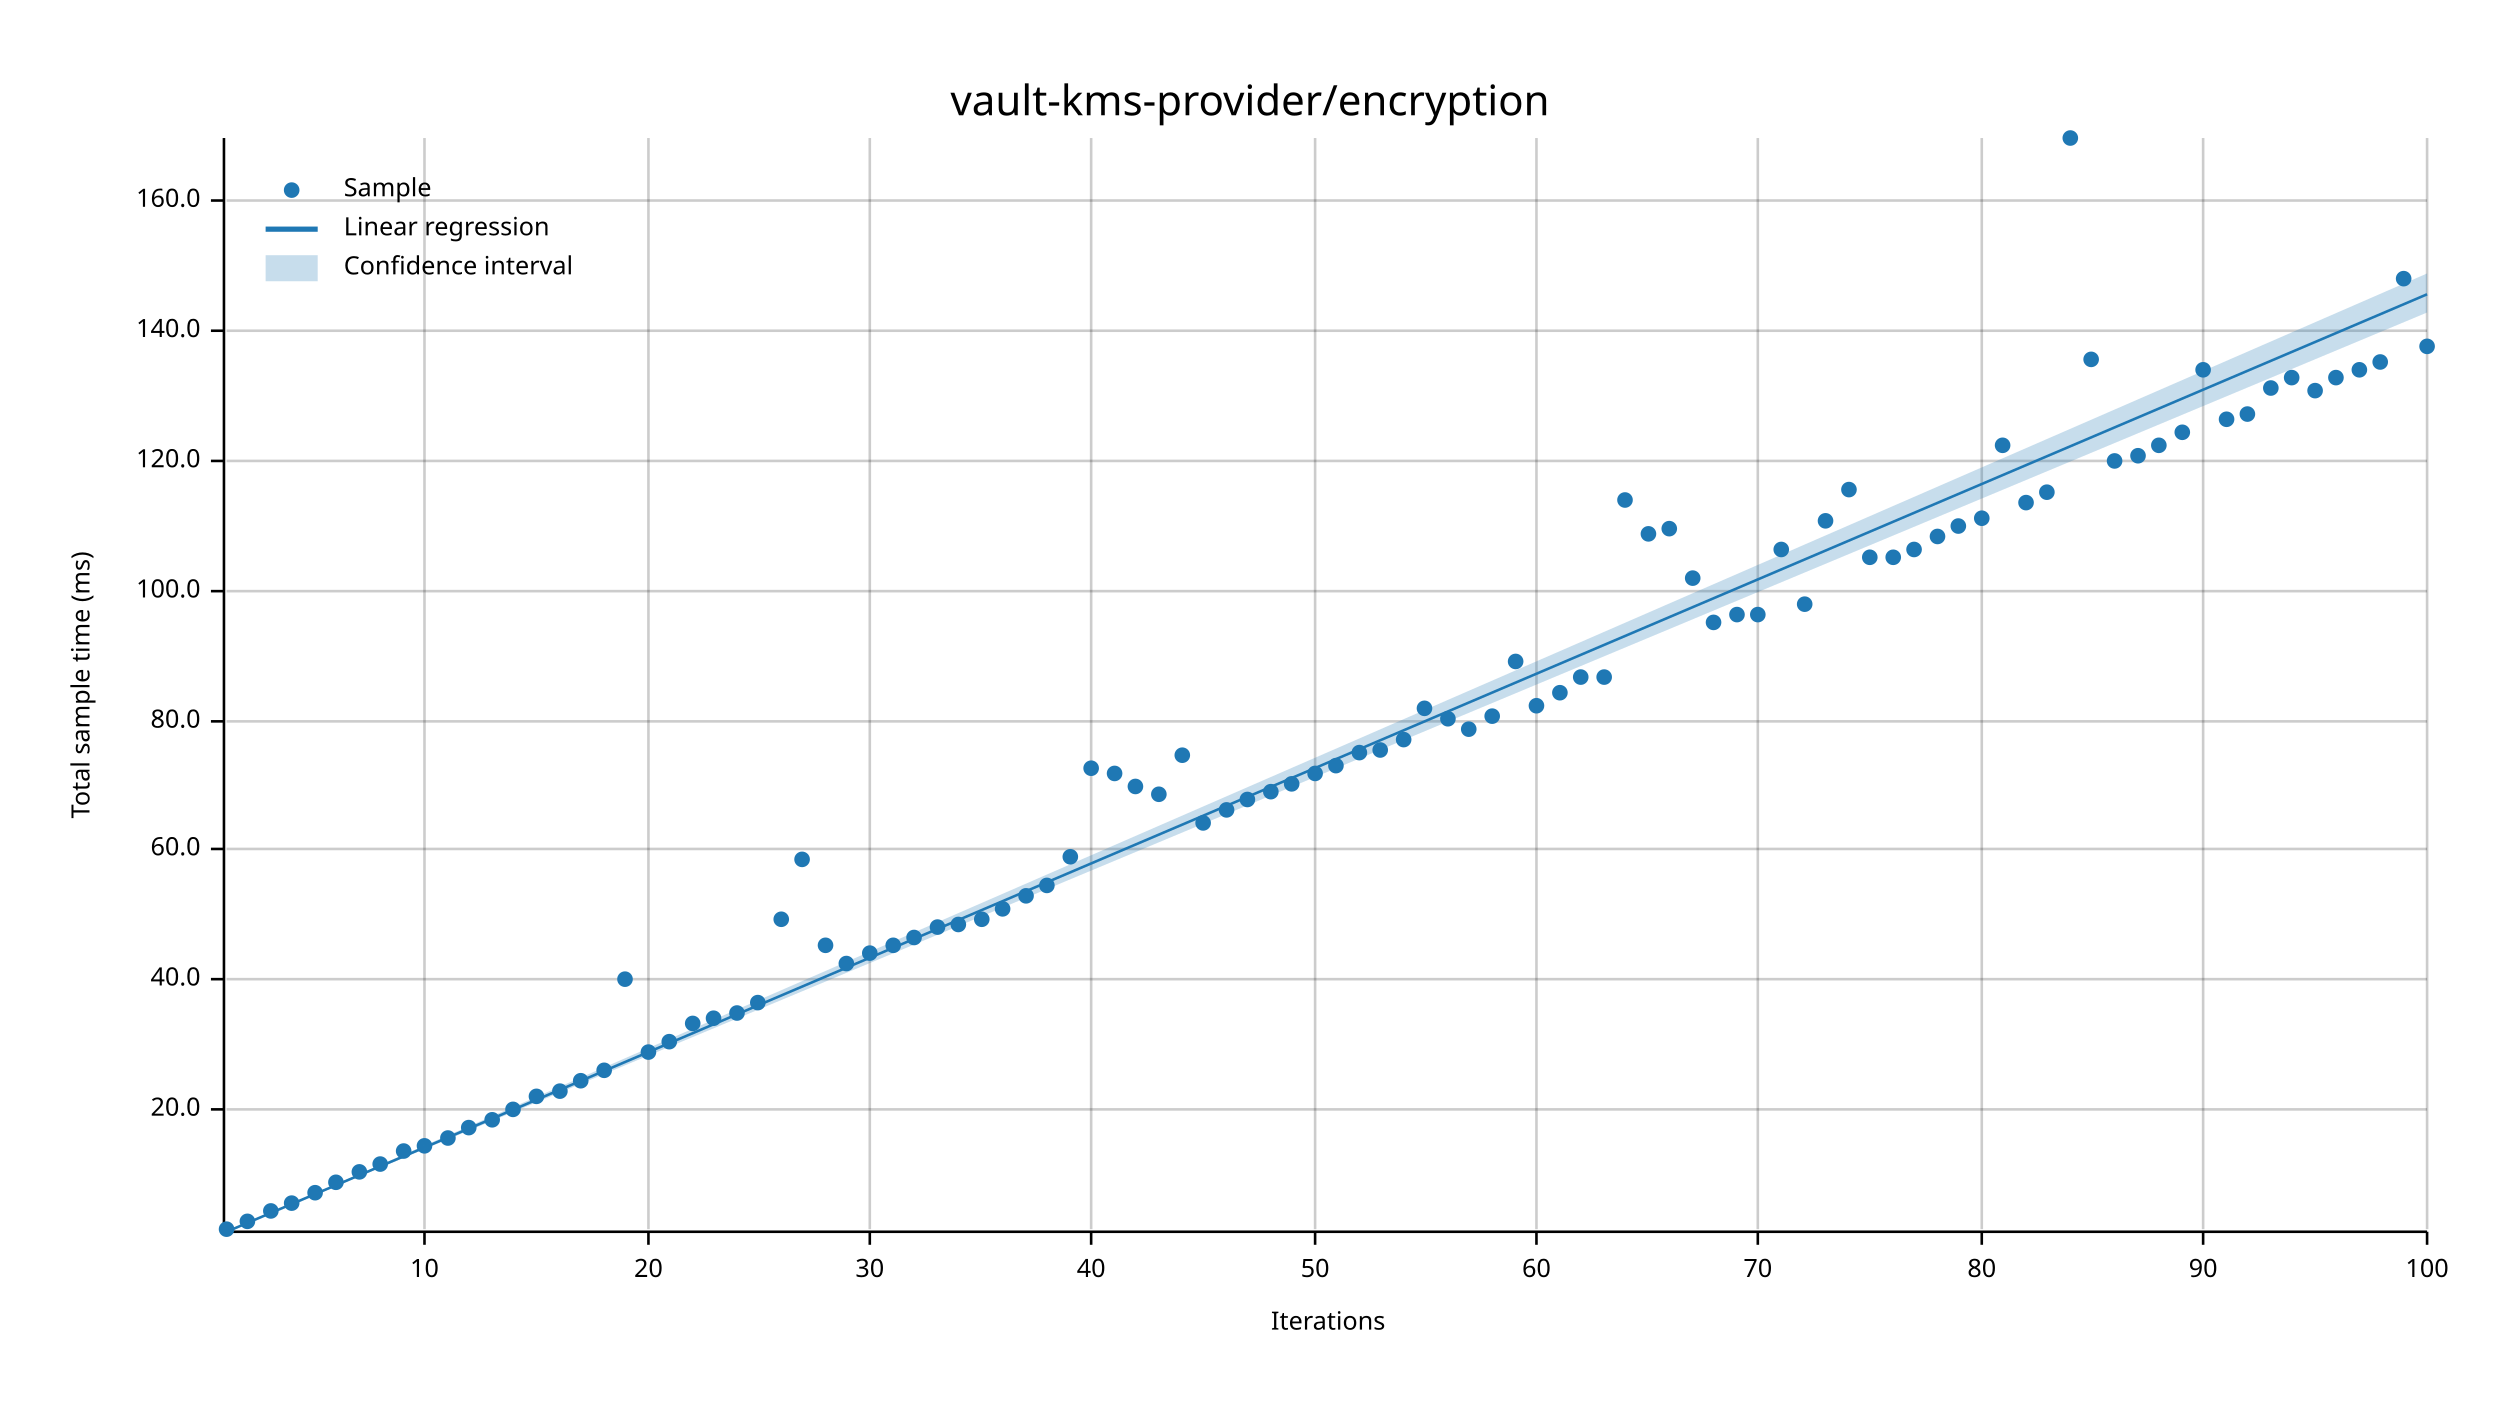
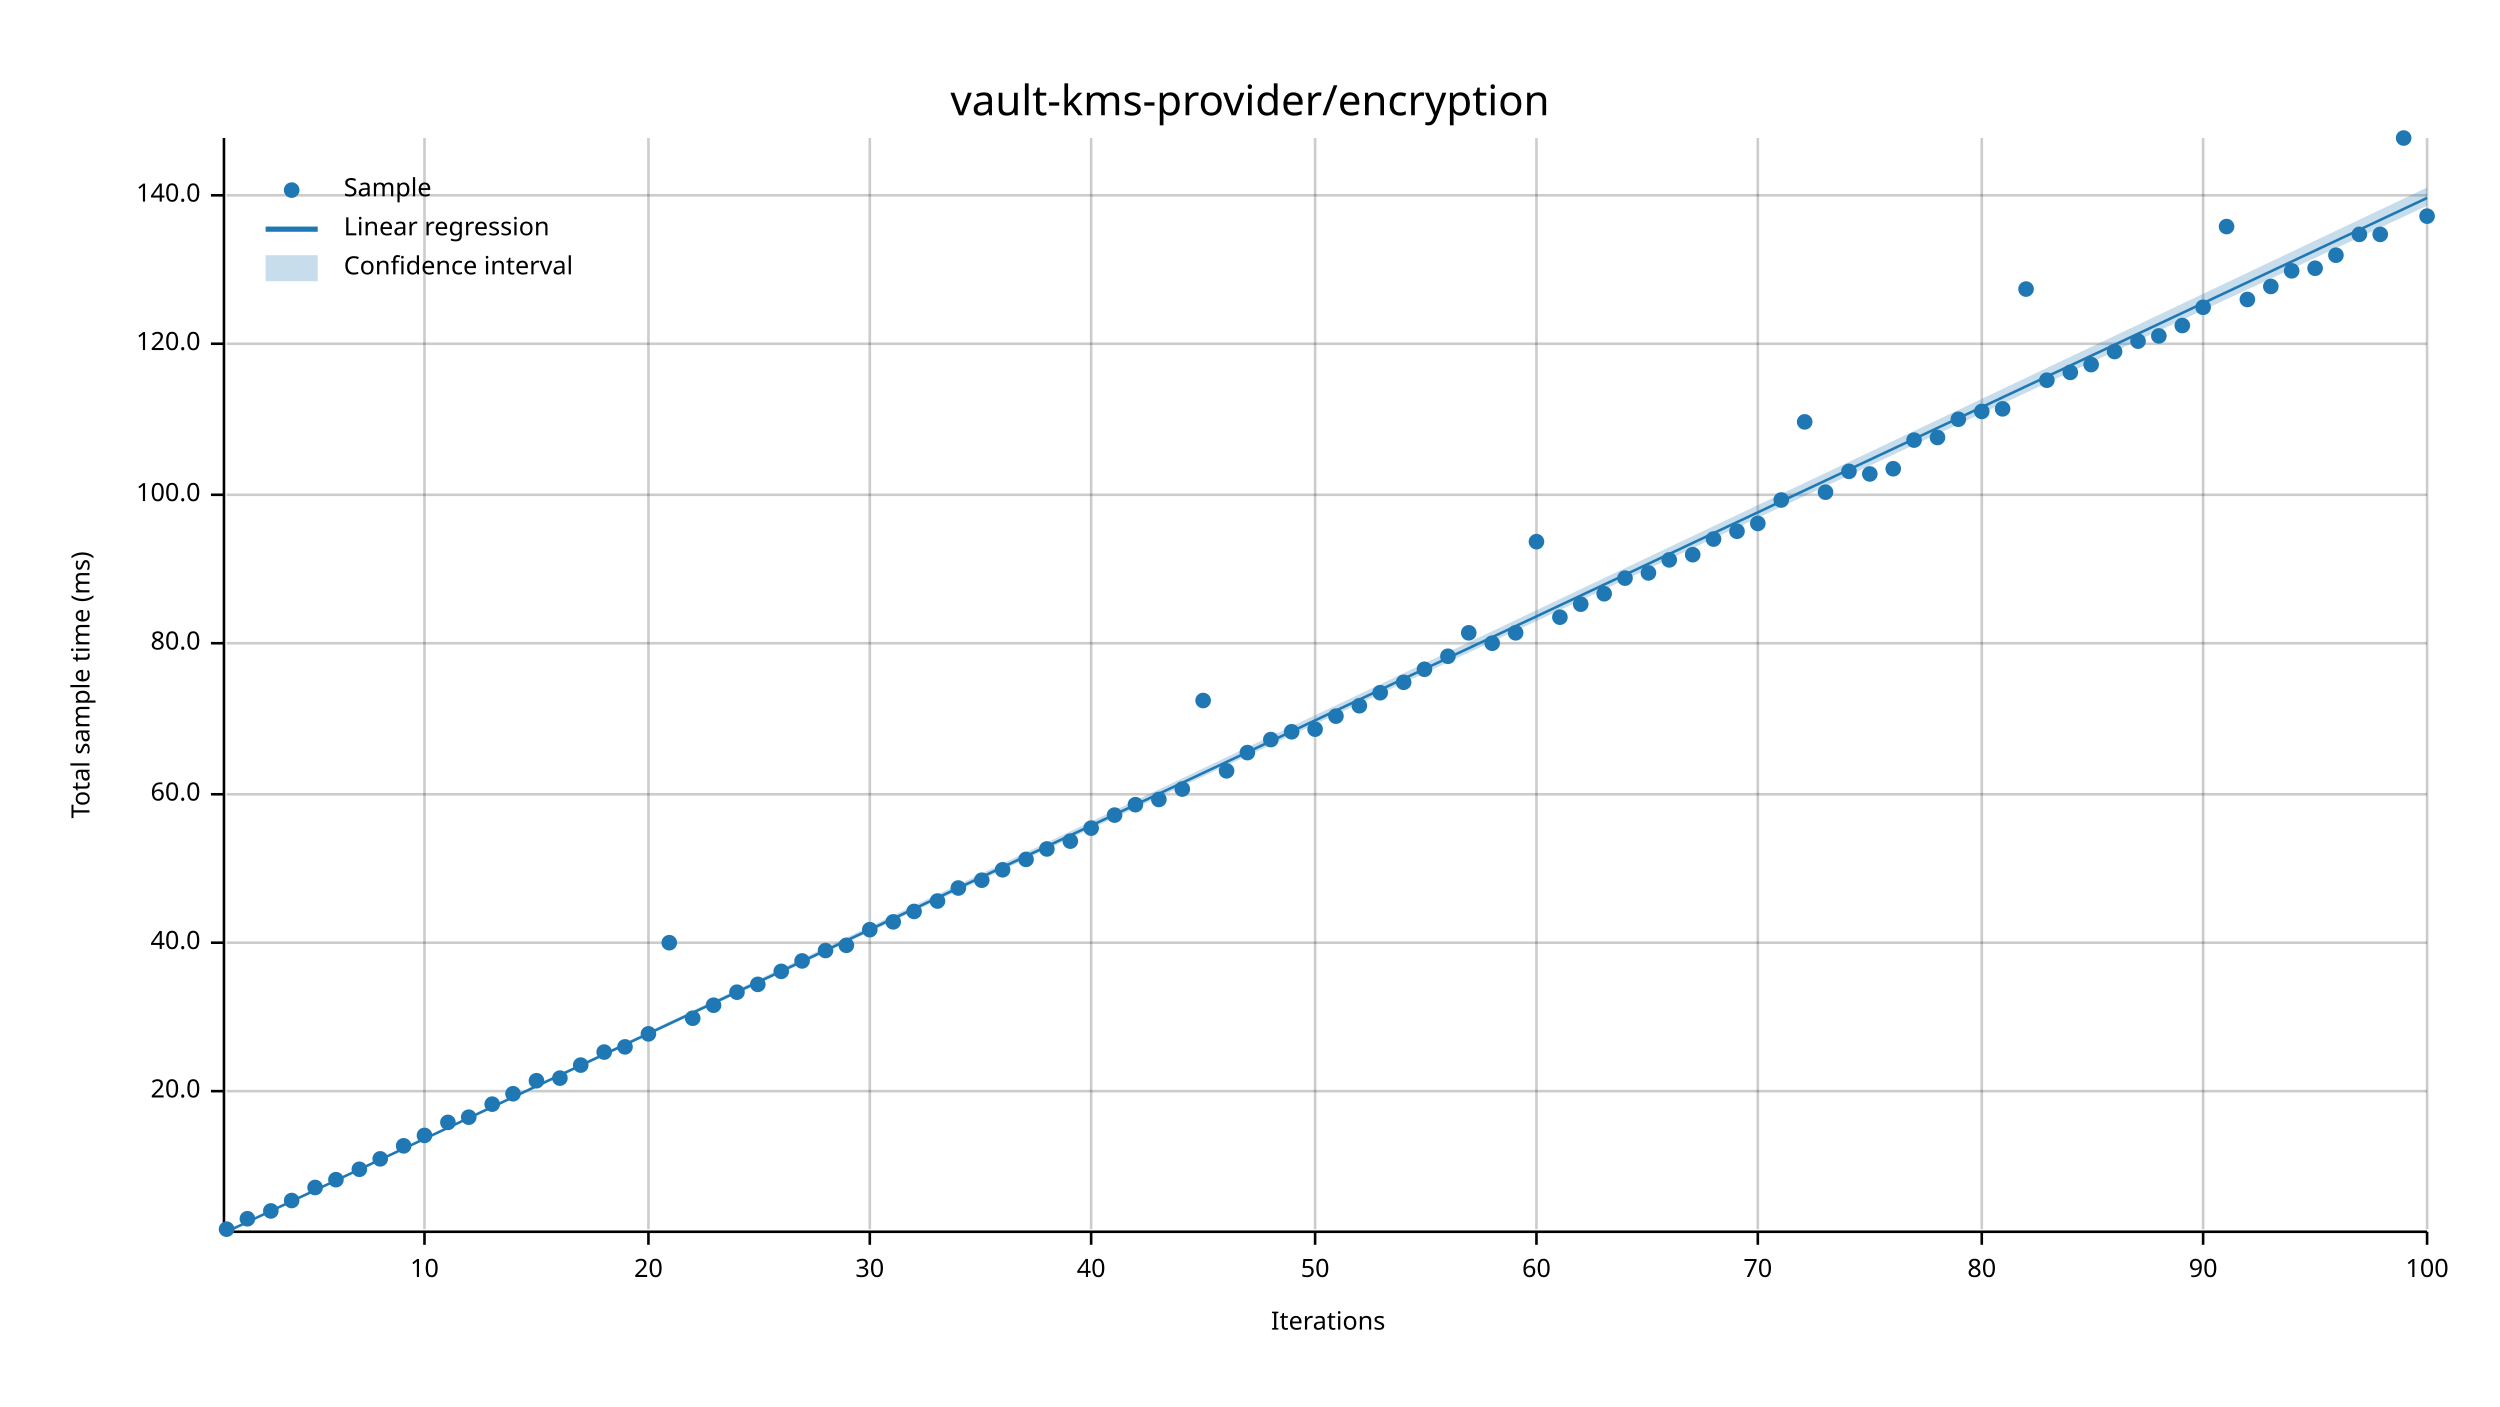
<svg xmlns="http://www.w3.org/2000/svg" width="960" height="540" viewBox="0 0 960 540">
  <text x="480" y="32" dy="0.76em" text-anchor="middle" font-family="sans-serif" font-size="16.129" opacity="1" fill="#000000">
vault-kms-provider/encryption
</text>
  <text x="27" y="263" dy="0.76em" text-anchor="middle" font-family="sans-serif" font-size="9.677" opacity="1" fill="#000000" transform="rotate(270, 27, 263)">
Total sample time (ms)
</text>
  <text x="510" y="513" dy="-0.5ex" text-anchor="middle" font-family="sans-serif" font-size="9.677" opacity="1" fill="#000000">
Iterations
</text>
  <line opacity="0.2" stroke="#000000" stroke-width="1" x1="163" y1="472" x2="163" y2="53" />
  <line opacity="0.2" stroke="#000000" stroke-width="1" x1="249" y1="472" x2="249" y2="53" />
  <line opacity="0.2" stroke="#000000" stroke-width="1" x1="334" y1="472" x2="334" y2="53" />
  <line opacity="0.2" stroke="#000000" stroke-width="1" x1="419" y1="472" x2="419" y2="53" />
  <line opacity="0.2" stroke="#000000" stroke-width="1" x1="505" y1="472" x2="505" y2="53" />
  <line opacity="0.2" stroke="#000000" stroke-width="1" x1="590" y1="472" x2="590" y2="53" />
  <line opacity="0.2" stroke="#000000" stroke-width="1" x1="675" y1="472" x2="675" y2="53" />
  <line opacity="0.2" stroke="#000000" stroke-width="1" x1="761" y1="472" x2="761" y2="53" />
  <line opacity="0.2" stroke="#000000" stroke-width="1" x1="846" y1="472" x2="846" y2="53" />
  <line opacity="0.2" stroke="#000000" stroke-width="1" x1="932" y1="472" x2="932" y2="53" />
-   <line opacity="0.2" stroke="#000000" stroke-width="1" x1="87" y1="426" x2="932" y2="426" />
-   <line opacity="0.2" stroke="#000000" stroke-width="1" x1="87" y1="376" x2="932" y2="376" />
-   <line opacity="0.2" stroke="#000000" stroke-width="1" x1="87" y1="326" x2="932" y2="326" />
-   <line opacity="0.2" stroke="#000000" stroke-width="1" x1="87" y1="277" x2="932" y2="277" />
-   <line opacity="0.2" stroke="#000000" stroke-width="1" x1="87" y1="227" x2="932" y2="227" />
-   <line opacity="0.2" stroke="#000000" stroke-width="1" x1="87" y1="177" x2="932" y2="177" />
-   <line opacity="0.2" stroke="#000000" stroke-width="1" x1="87" y1="127" x2="932" y2="127" />
-   <line opacity="0.2" stroke="#000000" stroke-width="1" x1="87" y1="77" x2="932" y2="77" />
+   <line opacity="0.2" stroke="#000000" stroke-width="1" x1="87" y1="419" x2="932" y2="419" />
+   <line opacity="0.2" stroke="#000000" stroke-width="1" x1="87" y1="362" x2="932" y2="362" />
+   <line opacity="0.2" stroke="#000000" stroke-width="1" x1="87" y1="305" x2="932" y2="305" />
+   <line opacity="0.2" stroke="#000000" stroke-width="1" x1="87" y1="247" x2="932" y2="247" />
+   <line opacity="0.2" stroke="#000000" stroke-width="1" x1="87" y1="190" x2="932" y2="190" />
+   <line opacity="0.2" stroke="#000000" stroke-width="1" x1="87" y1="132" x2="932" y2="132" />
+   <line opacity="0.2" stroke="#000000" stroke-width="1" x1="87" y1="75" x2="932" y2="75" />
  <polyline fill="none" opacity="1" stroke="#000000" stroke-width="1" points="86,53 86,472 " />
-   <text x="77" y="426" dy="0.5ex" text-anchor="end" font-family="sans-serif" font-size="9.677" opacity="1" fill="#000000">
+   <text x="77" y="419" dy="0.5ex" text-anchor="end" font-family="sans-serif" font-size="9.677" opacity="1" fill="#000000">
20.0
</text>
-   <polyline fill="none" opacity="1" stroke="#000000" stroke-width="1" points="81,426 86,426 " />
-   <text x="77" y="376" dy="0.5ex" text-anchor="end" font-family="sans-serif" font-size="9.677" opacity="1" fill="#000000">
+   <polyline fill="none" opacity="1" stroke="#000000" stroke-width="1" points="81,419 86,419 " />
+   <text x="77" y="362" dy="0.5ex" text-anchor="end" font-family="sans-serif" font-size="9.677" opacity="1" fill="#000000">
40.0
</text>
-   <polyline fill="none" opacity="1" stroke="#000000" stroke-width="1" points="81,376 86,376 " />
-   <text x="77" y="326" dy="0.5ex" text-anchor="end" font-family="sans-serif" font-size="9.677" opacity="1" fill="#000000">
+   <polyline fill="none" opacity="1" stroke="#000000" stroke-width="1" points="81,362 86,362 " />
+   <text x="77" y="305" dy="0.5ex" text-anchor="end" font-family="sans-serif" font-size="9.677" opacity="1" fill="#000000">
60.0
</text>
-   <polyline fill="none" opacity="1" stroke="#000000" stroke-width="1" points="81,326 86,326 " />
-   <text x="77" y="277" dy="0.5ex" text-anchor="end" font-family="sans-serif" font-size="9.677" opacity="1" fill="#000000">
+   <polyline fill="none" opacity="1" stroke="#000000" stroke-width="1" points="81,305 86,305 " />
+   <text x="77" y="247" dy="0.5ex" text-anchor="end" font-family="sans-serif" font-size="9.677" opacity="1" fill="#000000">
80.0
</text>
-   <polyline fill="none" opacity="1" stroke="#000000" stroke-width="1" points="81,277 86,277 " />
-   <text x="77" y="227" dy="0.5ex" text-anchor="end" font-family="sans-serif" font-size="9.677" opacity="1" fill="#000000">
+   <polyline fill="none" opacity="1" stroke="#000000" stroke-width="1" points="81,247 86,247 " />
+   <text x="77" y="190" dy="0.5ex" text-anchor="end" font-family="sans-serif" font-size="9.677" opacity="1" fill="#000000">
100.0
</text>
-   <polyline fill="none" opacity="1" stroke="#000000" stroke-width="1" points="81,227 86,227 " />
-   <text x="77" y="177" dy="0.5ex" text-anchor="end" font-family="sans-serif" font-size="9.677" opacity="1" fill="#000000">
+   <polyline fill="none" opacity="1" stroke="#000000" stroke-width="1" points="81,190 86,190 " />
+   <text x="77" y="132" dy="0.5ex" text-anchor="end" font-family="sans-serif" font-size="9.677" opacity="1" fill="#000000">
120.0
</text>
-   <polyline fill="none" opacity="1" stroke="#000000" stroke-width="1" points="81,177 86,177 " />
-   <text x="77" y="127" dy="0.5ex" text-anchor="end" font-family="sans-serif" font-size="9.677" opacity="1" fill="#000000">
+   <polyline fill="none" opacity="1" stroke="#000000" stroke-width="1" points="81,132 86,132 " />
+   <text x="77" y="75" dy="0.5ex" text-anchor="end" font-family="sans-serif" font-size="9.677" opacity="1" fill="#000000">
140.0
</text>
-   <polyline fill="none" opacity="1" stroke="#000000" stroke-width="1" points="81,127 86,127 " />
-   <text x="77" y="77" dy="0.5ex" text-anchor="end" font-family="sans-serif" font-size="9.677" opacity="1" fill="#000000">
- 160.0
- </text>
-   <polyline fill="none" opacity="1" stroke="#000000" stroke-width="1" points="81,77 86,77 " />
+   <polyline fill="none" opacity="1" stroke="#000000" stroke-width="1" points="81,75 86,75 " />
  <polyline fill="none" opacity="1" stroke="#000000" stroke-width="1" points="87,473 932,473 " />
  <text x="163" y="483" dy="0.76em" text-anchor="middle" font-family="sans-serif" font-size="9.677" opacity="1" fill="#000000">
10
</text>
  <polyline fill="none" opacity="1" stroke="#000000" stroke-width="1" points="163,473 163,478 " />
  <text x="249" y="483" dy="0.76em" text-anchor="middle" font-family="sans-serif" font-size="9.677" opacity="1" fill="#000000">
20
</text>
  <polyline fill="none" opacity="1" stroke="#000000" stroke-width="1" points="249,473 249,478 " />
  <text x="334" y="483" dy="0.76em" text-anchor="middle" font-family="sans-serif" font-size="9.677" opacity="1" fill="#000000">
30
</text>
  <polyline fill="none" opacity="1" stroke="#000000" stroke-width="1" points="334,473 334,478 " />
  <text x="419" y="483" dy="0.76em" text-anchor="middle" font-family="sans-serif" font-size="9.677" opacity="1" fill="#000000">
40
</text>
  <polyline fill="none" opacity="1" stroke="#000000" stroke-width="1" points="419,473 419,478 " />
  <text x="505" y="483" dy="0.76em" text-anchor="middle" font-family="sans-serif" font-size="9.677" opacity="1" fill="#000000">
50
</text>
  <polyline fill="none" opacity="1" stroke="#000000" stroke-width="1" points="505,473 505,478 " />
  <text x="590" y="483" dy="0.76em" text-anchor="middle" font-family="sans-serif" font-size="9.677" opacity="1" fill="#000000">
60
</text>
  <polyline fill="none" opacity="1" stroke="#000000" stroke-width="1" points="590,473 590,478 " />
  <text x="675" y="483" dy="0.76em" text-anchor="middle" font-family="sans-serif" font-size="9.677" opacity="1" fill="#000000">
70
</text>
  <polyline fill="none" opacity="1" stroke="#000000" stroke-width="1" points="675,473 675,478 " />
  <text x="761" y="483" dy="0.76em" text-anchor="middle" font-family="sans-serif" font-size="9.677" opacity="1" fill="#000000">
80
</text>
  <polyline fill="none" opacity="1" stroke="#000000" stroke-width="1" points="761,473 761,478 " />
  <text x="846" y="483" dy="0.76em" text-anchor="middle" font-family="sans-serif" font-size="9.677" opacity="1" fill="#000000">
90
</text>
  <polyline fill="none" opacity="1" stroke="#000000" stroke-width="1" points="846,473 846,478 " />
  <text x="932" y="483" dy="0.76em" text-anchor="middle" font-family="sans-serif" font-size="9.677" opacity="1" fill="#000000">
100
</text>
  <polyline fill="none" opacity="1" stroke="#000000" stroke-width="1" points="932,473 932,478 " />
  <circle cx="87" cy="472" r="3" opacity="1" fill="#1F78B4" stroke="none" stroke-width="1" />
-   <circle cx="95" cy="469" r="3" opacity="1" fill="#1F78B4" stroke="none" stroke-width="1" />
+   <circle cx="95" cy="468" r="3" opacity="1" fill="#1F78B4" stroke="none" stroke-width="1" />
  <circle cx="104" cy="465" r="3" opacity="1" fill="#1F78B4" stroke="none" stroke-width="1" />
-   <circle cx="112" cy="462" r="3" opacity="1" fill="#1F78B4" stroke="none" stroke-width="1" />
-   <circle cx="121" cy="458" r="3" opacity="1" fill="#1F78B4" stroke="none" stroke-width="1" />
-   <circle cx="129" cy="454" r="3" opacity="1" fill="#1F78B4" stroke="none" stroke-width="1" />
-   <circle cx="138" cy="450" r="3" opacity="1" fill="#1F78B4" stroke="none" stroke-width="1" />
-   <circle cx="146" cy="447" r="3" opacity="1" fill="#1F78B4" stroke="none" stroke-width="1" />
-   <circle cx="155" cy="442" r="3" opacity="1" fill="#1F78B4" stroke="none" stroke-width="1" />
-   <circle cx="163" cy="440" r="3" opacity="1" fill="#1F78B4" stroke="none" stroke-width="1" />
-   <circle cx="172" cy="437" r="3" opacity="1" fill="#1F78B4" stroke="none" stroke-width="1" />
-   <circle cx="180" cy="433" r="3" opacity="1" fill="#1F78B4" stroke="none" stroke-width="1" />
-   <circle cx="189" cy="430" r="3" opacity="1" fill="#1F78B4" stroke="none" stroke-width="1" />
-   <circle cx="197" cy="426" r="3" opacity="1" fill="#1F78B4" stroke="none" stroke-width="1" />
-   <circle cx="206" cy="421" r="3" opacity="1" fill="#1F78B4" stroke="none" stroke-width="1" />
-   <circle cx="215" cy="419" r="3" opacity="1" fill="#1F78B4" stroke="none" stroke-width="1" />
-   <circle cx="223" cy="415" r="3" opacity="1" fill="#1F78B4" stroke="none" stroke-width="1" />
-   <circle cx="232" cy="411" r="3" opacity="1" fill="#1F78B4" stroke="none" stroke-width="1" />
-   <circle cx="240" cy="376" r="3" opacity="1" fill="#1F78B4" stroke="none" stroke-width="1" />
-   <circle cx="249" cy="404" r="3" opacity="1" fill="#1F78B4" stroke="none" stroke-width="1" />
-   <circle cx="257" cy="400" r="3" opacity="1" fill="#1F78B4" stroke="none" stroke-width="1" />
-   <circle cx="266" cy="393" r="3" opacity="1" fill="#1F78B4" stroke="none" stroke-width="1" />
-   <circle cx="274" cy="391" r="3" opacity="1" fill="#1F78B4" stroke="none" stroke-width="1" />
-   <circle cx="283" cy="389" r="3" opacity="1" fill="#1F78B4" stroke="none" stroke-width="1" />
-   <circle cx="291" cy="385" r="3" opacity="1" fill="#1F78B4" stroke="none" stroke-width="1" />
-   <circle cx="300" cy="353" r="3" opacity="1" fill="#1F78B4" stroke="none" stroke-width="1" />
-   <circle cx="308" cy="330" r="3" opacity="1" fill="#1F78B4" stroke="none" stroke-width="1" />
-   <circle cx="317" cy="363" r="3" opacity="1" fill="#1F78B4" stroke="none" stroke-width="1" />
-   <circle cx="325" cy="370" r="3" opacity="1" fill="#1F78B4" stroke="none" stroke-width="1" />
-   <circle cx="334" cy="366" r="3" opacity="1" fill="#1F78B4" stroke="none" stroke-width="1" />
-   <circle cx="343" cy="363" r="3" opacity="1" fill="#1F78B4" stroke="none" stroke-width="1" />
-   <circle cx="351" cy="360" r="3" opacity="1" fill="#1F78B4" stroke="none" stroke-width="1" />
-   <circle cx="360" cy="356" r="3" opacity="1" fill="#1F78B4" stroke="none" stroke-width="1" />
-   <circle cx="368" cy="355" r="3" opacity="1" fill="#1F78B4" stroke="none" stroke-width="1" />
-   <circle cx="377" cy="353" r="3" opacity="1" fill="#1F78B4" stroke="none" stroke-width="1" />
-   <circle cx="385" cy="349" r="3" opacity="1" fill="#1F78B4" stroke="none" stroke-width="1" />
-   <circle cx="394" cy="344" r="3" opacity="1" fill="#1F78B4" stroke="none" stroke-width="1" />
-   <circle cx="402" cy="340" r="3" opacity="1" fill="#1F78B4" stroke="none" stroke-width="1" />
-   <circle cx="411" cy="329" r="3" opacity="1" fill="#1F78B4" stroke="none" stroke-width="1" />
-   <circle cx="419" cy="295" r="3" opacity="1" fill="#1F78B4" stroke="none" stroke-width="1" />
-   <circle cx="428" cy="297" r="3" opacity="1" fill="#1F78B4" stroke="none" stroke-width="1" />
-   <circle cx="436" cy="302" r="3" opacity="1" fill="#1F78B4" stroke="none" stroke-width="1" />
-   <circle cx="445" cy="305" r="3" opacity="1" fill="#1F78B4" stroke="none" stroke-width="1" />
-   <circle cx="454" cy="290" r="3" opacity="1" fill="#1F78B4" stroke="none" stroke-width="1" />
-   <circle cx="462" cy="316" r="3" opacity="1" fill="#1F78B4" stroke="none" stroke-width="1" />
-   <circle cx="471" cy="311" r="3" opacity="1" fill="#1F78B4" stroke="none" stroke-width="1" />
-   <circle cx="479" cy="307" r="3" opacity="1" fill="#1F78B4" stroke="none" stroke-width="1" />
-   <circle cx="488" cy="304" r="3" opacity="1" fill="#1F78B4" stroke="none" stroke-width="1" />
-   <circle cx="496" cy="301" r="3" opacity="1" fill="#1F78B4" stroke="none" stroke-width="1" />
-   <circle cx="505" cy="297" r="3" opacity="1" fill="#1F78B4" stroke="none" stroke-width="1" />
-   <circle cx="513" cy="294" r="3" opacity="1" fill="#1F78B4" stroke="none" stroke-width="1" />
-   <circle cx="522" cy="289" r="3" opacity="1" fill="#1F78B4" stroke="none" stroke-width="1" />
-   <circle cx="530" cy="288" r="3" opacity="1" fill="#1F78B4" stroke="none" stroke-width="1" />
-   <circle cx="539" cy="284" r="3" opacity="1" fill="#1F78B4" stroke="none" stroke-width="1" />
-   <circle cx="547" cy="272" r="3" opacity="1" fill="#1F78B4" stroke="none" stroke-width="1" />
-   <circle cx="556" cy="276" r="3" opacity="1" fill="#1F78B4" stroke="none" stroke-width="1" />
-   <circle cx="564" cy="280" r="3" opacity="1" fill="#1F78B4" stroke="none" stroke-width="1" />
-   <circle cx="573" cy="275" r="3" opacity="1" fill="#1F78B4" stroke="none" stroke-width="1" />
-   <circle cx="582" cy="254" r="3" opacity="1" fill="#1F78B4" stroke="none" stroke-width="1" />
-   <circle cx="590" cy="271" r="3" opacity="1" fill="#1F78B4" stroke="none" stroke-width="1" />
-   <circle cx="599" cy="266" r="3" opacity="1" fill="#1F78B4" stroke="none" stroke-width="1" />
-   <circle cx="607" cy="260" r="3" opacity="1" fill="#1F78B4" stroke="none" stroke-width="1" />
-   <circle cx="616" cy="260" r="3" opacity="1" fill="#1F78B4" stroke="none" stroke-width="1" />
-   <circle cx="624" cy="192" r="3" opacity="1" fill="#1F78B4" stroke="none" stroke-width="1" />
-   <circle cx="633" cy="205" r="3" opacity="1" fill="#1F78B4" stroke="none" stroke-width="1" />
-   <circle cx="641" cy="203" r="3" opacity="1" fill="#1F78B4" stroke="none" stroke-width="1" />
-   <circle cx="650" cy="222" r="3" opacity="1" fill="#1F78B4" stroke="none" stroke-width="1" />
-   <circle cx="658" cy="239" r="3" opacity="1" fill="#1F78B4" stroke="none" stroke-width="1" />
-   <circle cx="667" cy="236" r="3" opacity="1" fill="#1F78B4" stroke="none" stroke-width="1" />
-   <circle cx="675" cy="236" r="3" opacity="1" fill="#1F78B4" stroke="none" stroke-width="1" />
-   <circle cx="684" cy="211" r="3" opacity="1" fill="#1F78B4" stroke="none" stroke-width="1" />
-   <circle cx="693" cy="232" r="3" opacity="1" fill="#1F78B4" stroke="none" stroke-width="1" />
-   <circle cx="701" cy="200" r="3" opacity="1" fill="#1F78B4" stroke="none" stroke-width="1" />
-   <circle cx="710" cy="188" r="3" opacity="1" fill="#1F78B4" stroke="none" stroke-width="1" />
-   <circle cx="718" cy="214" r="3" opacity="1" fill="#1F78B4" stroke="none" stroke-width="1" />
-   <circle cx="727" cy="214" r="3" opacity="1" fill="#1F78B4" stroke="none" stroke-width="1" />
-   <circle cx="735" cy="211" r="3" opacity="1" fill="#1F78B4" stroke="none" stroke-width="1" />
-   <circle cx="744" cy="206" r="3" opacity="1" fill="#1F78B4" stroke="none" stroke-width="1" />
-   <circle cx="752" cy="202" r="3" opacity="1" fill="#1F78B4" stroke="none" stroke-width="1" />
-   <circle cx="761" cy="199" r="3" opacity="1" fill="#1F78B4" stroke="none" stroke-width="1" />
-   <circle cx="769" cy="171" r="3" opacity="1" fill="#1F78B4" stroke="none" stroke-width="1" />
-   <circle cx="778" cy="193" r="3" opacity="1" fill="#1F78B4" stroke="none" stroke-width="1" />
-   <circle cx="786" cy="189" r="3" opacity="1" fill="#1F78B4" stroke="none" stroke-width="1" />
-   <circle cx="795" cy="53" r="3" opacity="1" fill="#1F78B4" stroke="none" stroke-width="1" />
-   <circle cx="803" cy="138" r="3" opacity="1" fill="#1F78B4" stroke="none" stroke-width="1" />
-   <circle cx="812" cy="177" r="3" opacity="1" fill="#1F78B4" stroke="none" stroke-width="1" />
-   <circle cx="821" cy="175" r="3" opacity="1" fill="#1F78B4" stroke="none" stroke-width="1" />
-   <circle cx="829" cy="171" r="3" opacity="1" fill="#1F78B4" stroke="none" stroke-width="1" />
-   <circle cx="838" cy="166" r="3" opacity="1" fill="#1F78B4" stroke="none" stroke-width="1" />
-   <circle cx="846" cy="142" r="3" opacity="1" fill="#1F78B4" stroke="none" stroke-width="1" />
-   <circle cx="855" cy="161" r="3" opacity="1" fill="#1F78B4" stroke="none" stroke-width="1" />
-   <circle cx="863" cy="159" r="3" opacity="1" fill="#1F78B4" stroke="none" stroke-width="1" />
-   <circle cx="872" cy="149" r="3" opacity="1" fill="#1F78B4" stroke="none" stroke-width="1" />
-   <circle cx="880" cy="145" r="3" opacity="1" fill="#1F78B4" stroke="none" stroke-width="1" />
-   <circle cx="889" cy="150" r="3" opacity="1" fill="#1F78B4" stroke="none" stroke-width="1" />
-   <circle cx="897" cy="145" r="3" opacity="1" fill="#1F78B4" stroke="none" stroke-width="1" />
-   <circle cx="906" cy="142" r="3" opacity="1" fill="#1F78B4" stroke="none" stroke-width="1" />
-   <circle cx="914" cy="139" r="3" opacity="1" fill="#1F78B4" stroke="none" stroke-width="1" />
-   <circle cx="923" cy="107" r="3" opacity="1" fill="#1F78B4" stroke="none" stroke-width="1" />
-   <circle cx="932" cy="133" r="3" opacity="1" fill="#1F78B4" stroke="none" stroke-width="1" />
-   <polyline fill="none" opacity="1" stroke="#1F78B4" stroke-width="1" points="87,473 932,113 " />
-   <polygon opacity="0.25" fill="#1F78B4" points="87,473 932,120 932,105 " />
+   <circle cx="112" cy="461" r="3" opacity="1" fill="#1F78B4" stroke="none" stroke-width="1" />
+   <circle cx="121" cy="456" r="3" opacity="1" fill="#1F78B4" stroke="none" stroke-width="1" />
+   <circle cx="129" cy="453" r="3" opacity="1" fill="#1F78B4" stroke="none" stroke-width="1" />
+   <circle cx="138" cy="449" r="3" opacity="1" fill="#1F78B4" stroke="none" stroke-width="1" />
+   <circle cx="146" cy="445" r="3" opacity="1" fill="#1F78B4" stroke="none" stroke-width="1" />
+   <circle cx="155" cy="440" r="3" opacity="1" fill="#1F78B4" stroke="none" stroke-width="1" />
+   <circle cx="163" cy="436" r="3" opacity="1" fill="#1F78B4" stroke="none" stroke-width="1" />
+   <circle cx="172" cy="431" r="3" opacity="1" fill="#1F78B4" stroke="none" stroke-width="1" />
+   <circle cx="180" cy="429" r="3" opacity="1" fill="#1F78B4" stroke="none" stroke-width="1" />
+   <circle cx="189" cy="424" r="3" opacity="1" fill="#1F78B4" stroke="none" stroke-width="1" />
+   <circle cx="197" cy="420" r="3" opacity="1" fill="#1F78B4" stroke="none" stroke-width="1" />
+   <circle cx="206" cy="415" r="3" opacity="1" fill="#1F78B4" stroke="none" stroke-width="1" />
+   <circle cx="215" cy="414" r="3" opacity="1" fill="#1F78B4" stroke="none" stroke-width="1" />
+   <circle cx="223" cy="409" r="3" opacity="1" fill="#1F78B4" stroke="none" stroke-width="1" />
+   <circle cx="232" cy="404" r="3" opacity="1" fill="#1F78B4" stroke="none" stroke-width="1" />
+   <circle cx="240" cy="402" r="3" opacity="1" fill="#1F78B4" stroke="none" stroke-width="1" />
+   <circle cx="249" cy="397" r="3" opacity="1" fill="#1F78B4" stroke="none" stroke-width="1" />
+   <circle cx="257" cy="362" r="3" opacity="1" fill="#1F78B4" stroke="none" stroke-width="1" />
+   <circle cx="266" cy="391" r="3" opacity="1" fill="#1F78B4" stroke="none" stroke-width="1" />
+   <circle cx="274" cy="386" r="3" opacity="1" fill="#1F78B4" stroke="none" stroke-width="1" />
+   <circle cx="283" cy="381" r="3" opacity="1" fill="#1F78B4" stroke="none" stroke-width="1" />
+   <circle cx="291" cy="378" r="3" opacity="1" fill="#1F78B4" stroke="none" stroke-width="1" />
+   <circle cx="300" cy="373" r="3" opacity="1" fill="#1F78B4" stroke="none" stroke-width="1" />
+   <circle cx="308" cy="369" r="3" opacity="1" fill="#1F78B4" stroke="none" stroke-width="1" />
+   <circle cx="317" cy="365" r="3" opacity="1" fill="#1F78B4" stroke="none" stroke-width="1" />
+   <circle cx="325" cy="363" r="3" opacity="1" fill="#1F78B4" stroke="none" stroke-width="1" />
+   <circle cx="334" cy="357" r="3" opacity="1" fill="#1F78B4" stroke="none" stroke-width="1" />
+   <circle cx="343" cy="354" r="3" opacity="1" fill="#1F78B4" stroke="none" stroke-width="1" />
+   <circle cx="351" cy="350" r="3" opacity="1" fill="#1F78B4" stroke="none" stroke-width="1" />
+   <circle cx="360" cy="346" r="3" opacity="1" fill="#1F78B4" stroke="none" stroke-width="1" />
+   <circle cx="368" cy="341" r="3" opacity="1" fill="#1F78B4" stroke="none" stroke-width="1" />
+   <circle cx="377" cy="338" r="3" opacity="1" fill="#1F78B4" stroke="none" stroke-width="1" />
+   <circle cx="385" cy="334" r="3" opacity="1" fill="#1F78B4" stroke="none" stroke-width="1" />
+   <circle cx="394" cy="330" r="3" opacity="1" fill="#1F78B4" stroke="none" stroke-width="1" />
+   <circle cx="402" cy="326" r="3" opacity="1" fill="#1F78B4" stroke="none" stroke-width="1" />
+   <circle cx="411" cy="323" r="3" opacity="1" fill="#1F78B4" stroke="none" stroke-width="1" />
+   <circle cx="419" cy="318" r="3" opacity="1" fill="#1F78B4" stroke="none" stroke-width="1" />
+   <circle cx="428" cy="313" r="3" opacity="1" fill="#1F78B4" stroke="none" stroke-width="1" />
+   <circle cx="436" cy="309" r="3" opacity="1" fill="#1F78B4" stroke="none" stroke-width="1" />
+   <circle cx="445" cy="307" r="3" opacity="1" fill="#1F78B4" stroke="none" stroke-width="1" />
+   <circle cx="454" cy="303" r="3" opacity="1" fill="#1F78B4" stroke="none" stroke-width="1" />
+   <circle cx="462" cy="269" r="3" opacity="1" fill="#1F78B4" stroke="none" stroke-width="1" />
+   <circle cx="471" cy="296" r="3" opacity="1" fill="#1F78B4" stroke="none" stroke-width="1" />
+   <circle cx="479" cy="289" r="3" opacity="1" fill="#1F78B4" stroke="none" stroke-width="1" />
+   <circle cx="488" cy="284" r="3" opacity="1" fill="#1F78B4" stroke="none" stroke-width="1" />
+   <circle cx="496" cy="281" r="3" opacity="1" fill="#1F78B4" stroke="none" stroke-width="1" />
+   <circle cx="505" cy="280" r="3" opacity="1" fill="#1F78B4" stroke="none" stroke-width="1" />
+   <circle cx="513" cy="275" r="3" opacity="1" fill="#1F78B4" stroke="none" stroke-width="1" />
+   <circle cx="522" cy="271" r="3" opacity="1" fill="#1F78B4" stroke="none" stroke-width="1" />
+   <circle cx="530" cy="266" r="3" opacity="1" fill="#1F78B4" stroke="none" stroke-width="1" />
+   <circle cx="539" cy="262" r="3" opacity="1" fill="#1F78B4" stroke="none" stroke-width="1" />
+   <circle cx="547" cy="257" r="3" opacity="1" fill="#1F78B4" stroke="none" stroke-width="1" />
+   <circle cx="556" cy="252" r="3" opacity="1" fill="#1F78B4" stroke="none" stroke-width="1" />
+   <circle cx="564" cy="243" r="3" opacity="1" fill="#1F78B4" stroke="none" stroke-width="1" />
+   <circle cx="573" cy="247" r="3" opacity="1" fill="#1F78B4" stroke="none" stroke-width="1" />
+   <circle cx="582" cy="243" r="3" opacity="1" fill="#1F78B4" stroke="none" stroke-width="1" />
+   <circle cx="590" cy="208" r="3" opacity="1" fill="#1F78B4" stroke="none" stroke-width="1" />
+   <circle cx="599" cy="237" r="3" opacity="1" fill="#1F78B4" stroke="none" stroke-width="1" />
+   <circle cx="607" cy="232" r="3" opacity="1" fill="#1F78B4" stroke="none" stroke-width="1" />
+   <circle cx="616" cy="228" r="3" opacity="1" fill="#1F78B4" stroke="none" stroke-width="1" />
+   <circle cx="624" cy="222" r="3" opacity="1" fill="#1F78B4" stroke="none" stroke-width="1" />
+   <circle cx="633" cy="220" r="3" opacity="1" fill="#1F78B4" stroke="none" stroke-width="1" />
+   <circle cx="641" cy="215" r="3" opacity="1" fill="#1F78B4" stroke="none" stroke-width="1" />
+   <circle cx="650" cy="213" r="3" opacity="1" fill="#1F78B4" stroke="none" stroke-width="1" />
+   <circle cx="658" cy="207" r="3" opacity="1" fill="#1F78B4" stroke="none" stroke-width="1" />
+   <circle cx="667" cy="204" r="3" opacity="1" fill="#1F78B4" stroke="none" stroke-width="1" />
+   <circle cx="675" cy="201" r="3" opacity="1" fill="#1F78B4" stroke="none" stroke-width="1" />
+   <circle cx="684" cy="192" r="3" opacity="1" fill="#1F78B4" stroke="none" stroke-width="1" />
+   <circle cx="693" cy="162" r="3" opacity="1" fill="#1F78B4" stroke="none" stroke-width="1" />
+   <circle cx="701" cy="189" r="3" opacity="1" fill="#1F78B4" stroke="none" stroke-width="1" />
+   <circle cx="710" cy="181" r="3" opacity="1" fill="#1F78B4" stroke="none" stroke-width="1" />
+   <circle cx="718" cy="182" r="3" opacity="1" fill="#1F78B4" stroke="none" stroke-width="1" />
+   <circle cx="727" cy="180" r="3" opacity="1" fill="#1F78B4" stroke="none" stroke-width="1" />
+   <circle cx="735" cy="169" r="3" opacity="1" fill="#1F78B4" stroke="none" stroke-width="1" />
+   <circle cx="744" cy="168" r="3" opacity="1" fill="#1F78B4" stroke="none" stroke-width="1" />
+   <circle cx="752" cy="161" r="3" opacity="1" fill="#1F78B4" stroke="none" stroke-width="1" />
+   <circle cx="761" cy="158" r="3" opacity="1" fill="#1F78B4" stroke="none" stroke-width="1" />
+   <circle cx="769" cy="157" r="3" opacity="1" fill="#1F78B4" stroke="none" stroke-width="1" />
+   <circle cx="778" cy="111" r="3" opacity="1" fill="#1F78B4" stroke="none" stroke-width="1" />
+   <circle cx="786" cy="146" r="3" opacity="1" fill="#1F78B4" stroke="none" stroke-width="1" />
+   <circle cx="795" cy="143" r="3" opacity="1" fill="#1F78B4" stroke="none" stroke-width="1" />
+   <circle cx="803" cy="140" r="3" opacity="1" fill="#1F78B4" stroke="none" stroke-width="1" />
+   <circle cx="812" cy="135" r="3" opacity="1" fill="#1F78B4" stroke="none" stroke-width="1" />
+   <circle cx="821" cy="131" r="3" opacity="1" fill="#1F78B4" stroke="none" stroke-width="1" />
+   <circle cx="829" cy="129" r="3" opacity="1" fill="#1F78B4" stroke="none" stroke-width="1" />
+   <circle cx="838" cy="125" r="3" opacity="1" fill="#1F78B4" stroke="none" stroke-width="1" />
+   <circle cx="846" cy="118" r="3" opacity="1" fill="#1F78B4" stroke="none" stroke-width="1" />
+   <circle cx="855" cy="87" r="3" opacity="1" fill="#1F78B4" stroke="none" stroke-width="1" />
+   <circle cx="863" cy="115" r="3" opacity="1" fill="#1F78B4" stroke="none" stroke-width="1" />
+   <circle cx="872" cy="110" r="3" opacity="1" fill="#1F78B4" stroke="none" stroke-width="1" />
+   <circle cx="880" cy="104" r="3" opacity="1" fill="#1F78B4" stroke="none" stroke-width="1" />
+   <circle cx="889" cy="103" r="3" opacity="1" fill="#1F78B4" stroke="none" stroke-width="1" />
+   <circle cx="897" cy="98" r="3" opacity="1" fill="#1F78B4" stroke="none" stroke-width="1" />
+   <circle cx="906" cy="90" r="3" opacity="1" fill="#1F78B4" stroke="none" stroke-width="1" />
+   <circle cx="914" cy="90" r="3" opacity="1" fill="#1F78B4" stroke="none" stroke-width="1" />
+   <circle cx="923" cy="53" r="3" opacity="1" fill="#1F78B4" stroke="none" stroke-width="1" />
+   <circle cx="932" cy="83" r="3" opacity="1" fill="#1F78B4" stroke="none" stroke-width="1" />
+   <polyline fill="none" opacity="1" stroke="#1F78B4" stroke-width="1" points="87,473 932,76 " />
+   <polygon opacity="0.25" fill="#1F78B4" points="87,473 932,79 932,72 " />
  <text x="132" y="68" dy="0.76em" text-anchor="start" font-family="sans-serif" font-size="9.677" opacity="1" fill="#000000">
Sample
</text>
  <text x="132" y="83" dy="0.76em" text-anchor="start" font-family="sans-serif" font-size="9.677" opacity="1" fill="#000000">
Linear regression
</text>
  <text x="132" y="98" dy="0.76em" text-anchor="start" font-family="sans-serif" font-size="9.677" opacity="1" fill="#000000">
Confidence interval
</text>
  <circle cx="112" cy="73" r="3" opacity="1" fill="#1F78B4" stroke="none" stroke-width="1" />
  <polyline fill="none" opacity="1" stroke="#1F78B4" stroke-width="2" points="102,88 122,88 " />
  <rect x="102" y="98" width="20" height="10" opacity="0.25" fill="#1F78B4" stroke="none" />
</svg>
